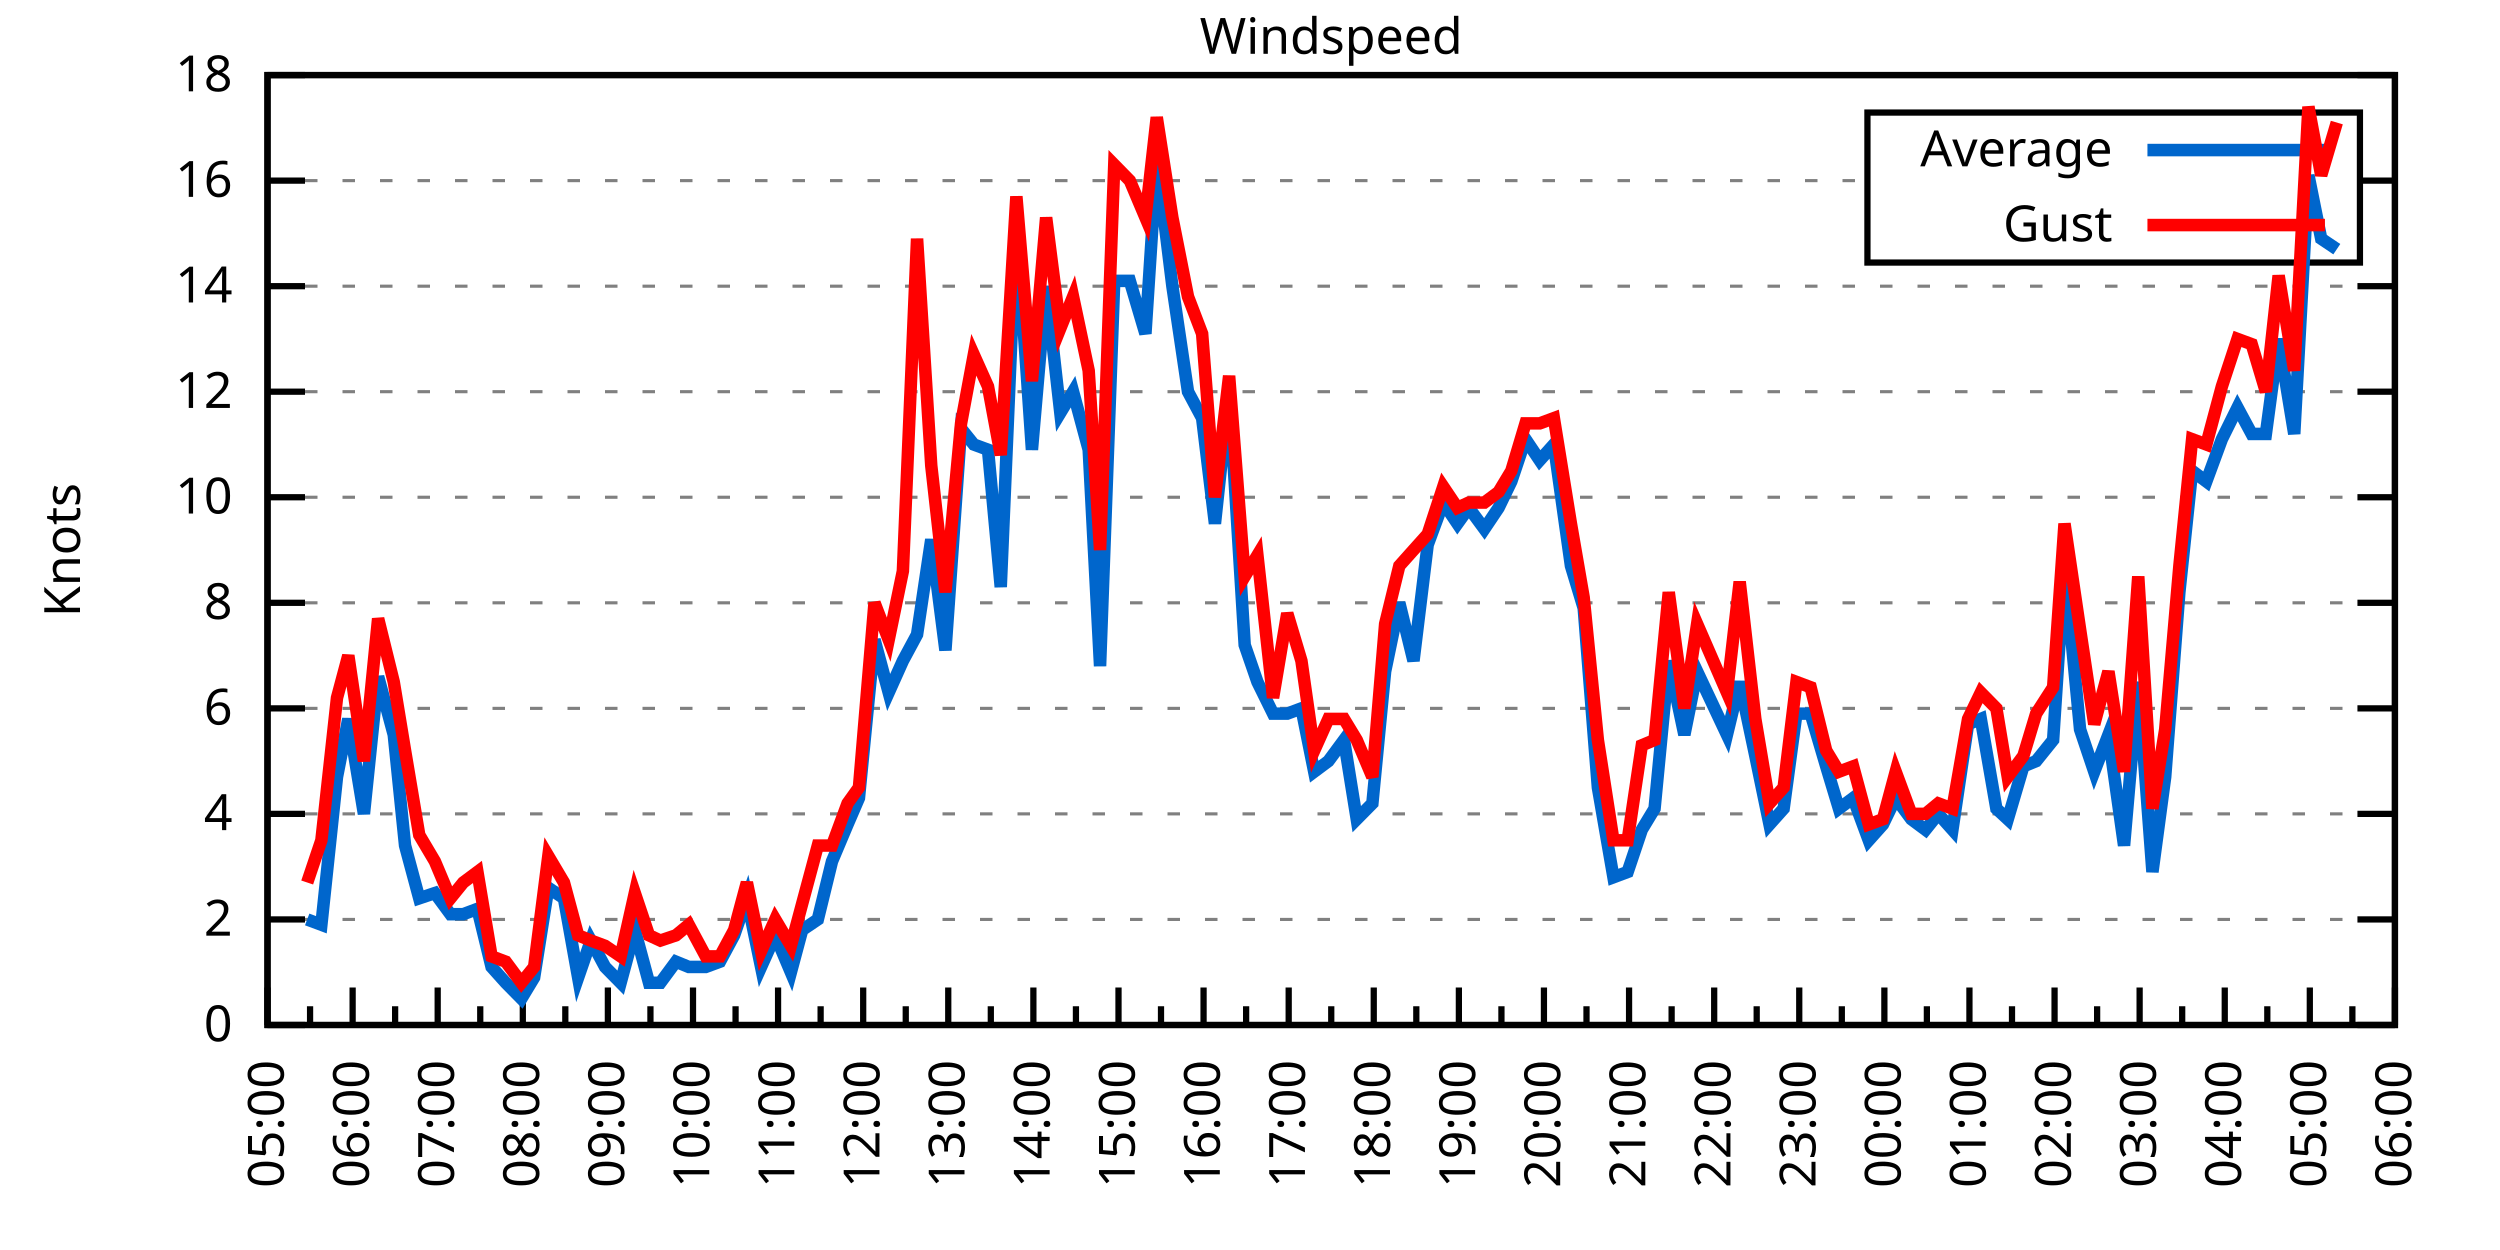
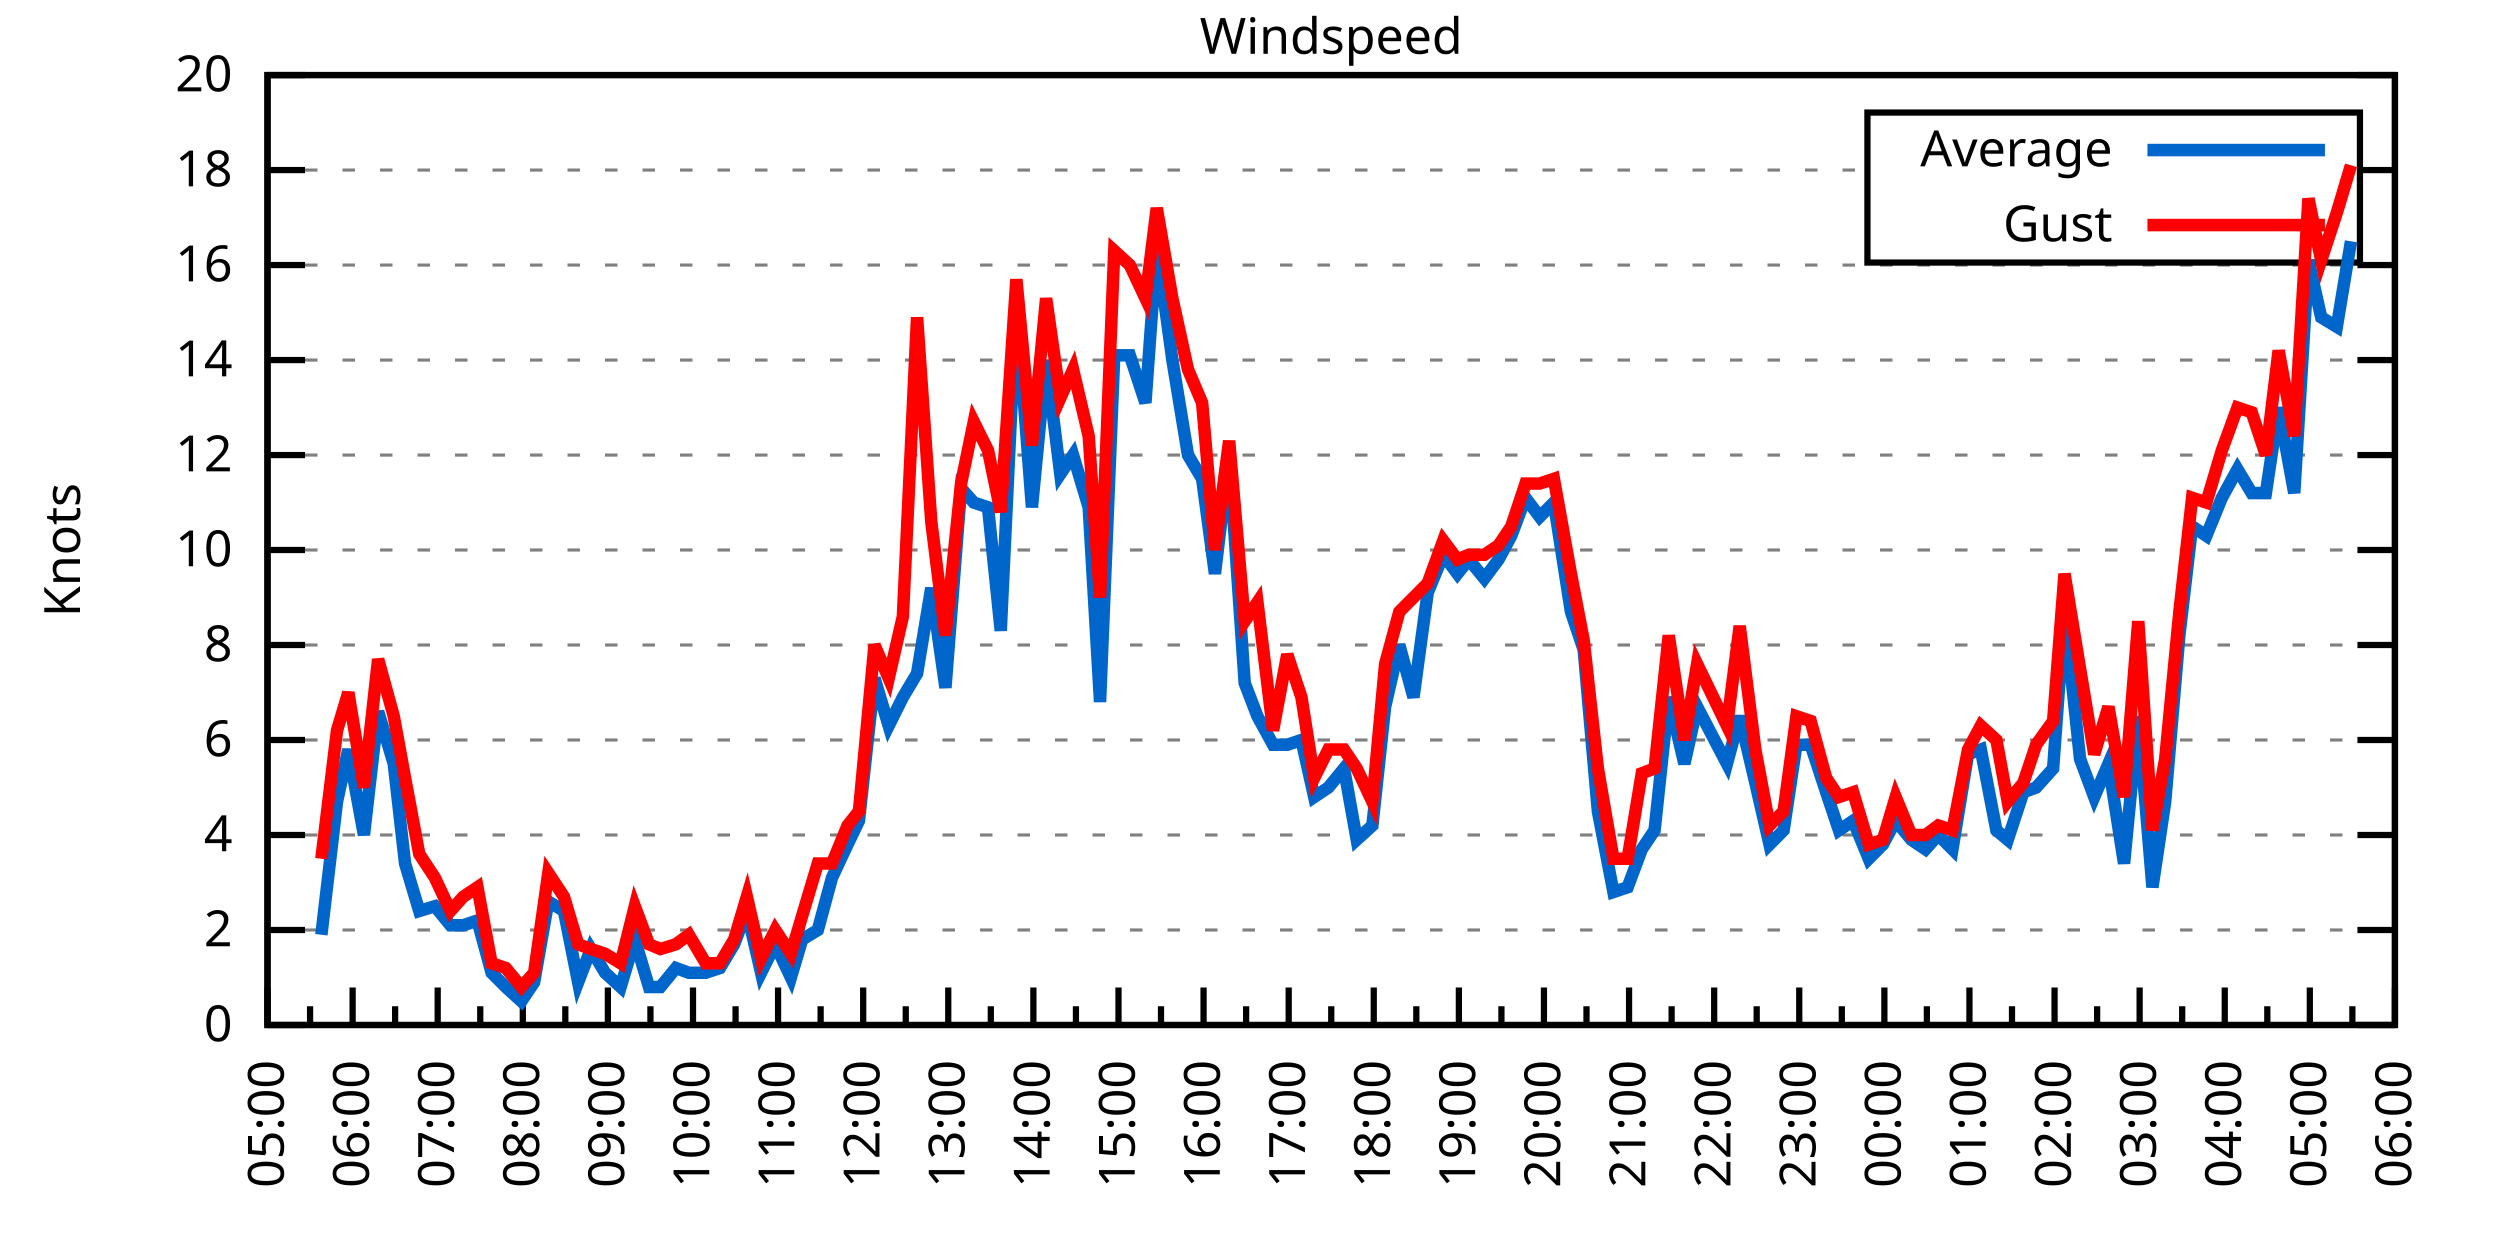
<svg xmlns="http://www.w3.org/2000/svg" xmlns:xlink="http://www.w3.org/1999/xlink" width="400" height="200" viewBox="0 0 400 200">
  <g id="gnuplot_canvas">
    <rect x="0" y="0" width="400" height="200" fill="none" />
    <defs>
      <circle id="gpDot" r="0.5" stroke-width="0.5" stroke="currentColor" />
      <path id="gpPt0" stroke-width="0.333" stroke="currentColor" d="M-1,0 h2 M0,-1 v2" />
      <path id="gpPt1" stroke-width="0.333" stroke="currentColor" d="M-1,-1 L1,1 M1,-1 L-1,1" />
      <path id="gpPt2" stroke-width="0.333" stroke="currentColor" d="M-1,0 L1,0 M0,-1 L0,1 M-1,-1 L1,1 M-1,1 L1,-1" />
      <rect id="gpPt3" stroke-width="0.333" stroke="currentColor" x="-1" y="-1" width="2" height="2" />
      <rect id="gpPt4" stroke-width="0.333" stroke="currentColor" fill="currentColor" x="-1" y="-1" width="2" height="2" />
      <circle id="gpPt5" stroke-width="0.333" stroke="currentColor" cx="0" cy="0" r="1" />
      <use xlink:href="#gpPt5" id="gpPt6" fill="currentColor" stroke="none" />
      <path id="gpPt7" stroke-width="0.333" stroke="currentColor" d="M0,-1.33 L-1.33,0.67 L1.33,0.67 z" />
      <use xlink:href="#gpPt7" id="gpPt8" fill="currentColor" stroke="none" />
      <use xlink:href="#gpPt7" id="gpPt9" stroke="currentColor" transform="rotate(180)" />
      <use xlink:href="#gpPt9" id="gpPt10" fill="currentColor" stroke="none" />
      <use xlink:href="#gpPt3" id="gpPt11" stroke="currentColor" transform="rotate(45)" />
      <use xlink:href="#gpPt11" id="gpPt12" fill="currentColor" stroke="none" />
      <path id="gpPt13" stroke-width="0.333" stroke="currentColor" d="M0,1.330 L1.265,0.411 L0.782,-1.067 L-0.782,-1.076 L-1.265,0.411 z" />
      <use xlink:href="#gpPt13" id="gpPt14" fill="currentColor" stroke="none" />
      <filter id="textbox" filterUnits="objectBoundingBox" x="0" y="0" height="1" width="1">
        <feFlood flood-color="white" flood-opacity="1" result="bgnd" />
        <feComposite in="SourceGraphic" in2="bgnd" operator="atop" />
      </filter>
      <filter id="greybox" filterUnits="objectBoundingBox" x="0" y="0" height="1" width="1">
        <feFlood flood-color="lightgrey" flood-opacity="1" result="grey" />
        <feComposite in="SourceGraphic" in2="grey" operator="atop" />
      </filter>
    </defs>
    <g fill="none" color="white" stroke="currentColor" stroke-width="1.00" stroke-linecap="butt" stroke-linejoin="miter">
</g>
    <g fill="none" color="black" stroke="currentColor" stroke-width="1.00" stroke-linecap="butt" stroke-linejoin="miter">
      <g stroke="none" shape-rendering="crispEdges">
        <polygon fill="rgb(255, 255, 255)" points="42.80,164.00 383.18,164.00 383.18,12.02 42.80,12.02 " />
      </g>
    </g>
    <g fill="none" color="black" stroke="currentColor" stroke-width="1.00" stroke-linecap="butt" stroke-linejoin="miter">
</g>
    <g fill="none" color="black" stroke="black" stroke-width="0.50" stroke-linecap="butt" stroke-linejoin="miter">
</g>
    <g fill="none" color="gray" stroke="currentColor" stroke-width="0.50" stroke-linecap="butt" stroke-linejoin="miter">
      <path stroke="gray" stroke-dasharray="2,4" class="gridline" d="M42.80,164.00 L383.19,164.00  " />
    </g>
    <g fill="none" color="gray" stroke="gray" stroke-width="1.00" stroke-linecap="butt" stroke-linejoin="miter">
</g>
    <g fill="none" color="black" stroke="currentColor" stroke-width="1.00" stroke-linecap="butt" stroke-linejoin="miter">
      <path stroke="black" d="M42.80,164.00 L48.80,164.00 M383.19,164.00 L377.19,164.00  " />
      <g transform="translate(37.20,166.60)" stroke="none" fill="black" font-family="Sans" font-size="8.00" text-anchor="end">
        <text>
          <tspan font-family="Sans"> 0</tspan>
        </text>
      </g>
    </g>
    <g fill="none" color="black" stroke="currentColor" stroke-width="1.00" stroke-linecap="butt" stroke-linejoin="miter">
</g>
    <g fill="none" color="black" stroke="black" stroke-width="0.50" stroke-linecap="butt" stroke-linejoin="miter">
</g>
    <g fill="none" color="gray" stroke="currentColor" stroke-width="0.50" stroke-linecap="butt" stroke-linejoin="miter">
-       <path stroke="gray" stroke-dasharray="2,4" class="gridline" d="M42.80,147.11 L383.19,147.11  " />
-     </g>
-     <g fill="none" color="gray" stroke="gray" stroke-width="1.00" stroke-linecap="butt" stroke-linejoin="miter">
- </g>
-     <g fill="none" color="black" stroke="currentColor" stroke-width="1.00" stroke-linecap="butt" stroke-linejoin="miter">
-       <path stroke="black" d="M42.80,147.11 L48.80,147.11 M383.19,147.11 L377.19,147.11  " />
-       <g transform="translate(37.20,149.71)" stroke="none" fill="black" font-family="Sans" font-size="8.00" text-anchor="end">
+       <path stroke="gray" stroke-dasharray="2,4" class="gridline" d="M42.80,148.80 L383.19,148.80  " />
+     </g>
+     <g fill="none" color="gray" stroke="gray" stroke-width="1.00" stroke-linecap="butt" stroke-linejoin="miter">
+ </g>
+     <g fill="none" color="black" stroke="currentColor" stroke-width="1.00" stroke-linecap="butt" stroke-linejoin="miter">
+       <path stroke="black" d="M42.80,148.80 L48.80,148.80 M383.19,148.80 L377.19,148.80  " />
+       <g transform="translate(37.20,151.40)" stroke="none" fill="black" font-family="Sans" font-size="8.00" text-anchor="end">
        <text>
          <tspan font-family="Sans"> 2</tspan>
        </text>
      </g>
    </g>
    <g fill="none" color="black" stroke="currentColor" stroke-width="1.00" stroke-linecap="butt" stroke-linejoin="miter">
</g>
    <g fill="none" color="black" stroke="black" stroke-width="0.50" stroke-linecap="butt" stroke-linejoin="miter">
</g>
    <g fill="none" color="gray" stroke="currentColor" stroke-width="0.50" stroke-linecap="butt" stroke-linejoin="miter">
-       <path stroke="gray" stroke-dasharray="2,4" class="gridline" d="M42.80,130.22 L383.19,130.22  " />
-     </g>
-     <g fill="none" color="gray" stroke="gray" stroke-width="1.00" stroke-linecap="butt" stroke-linejoin="miter">
- </g>
-     <g fill="none" color="black" stroke="currentColor" stroke-width="1.00" stroke-linecap="butt" stroke-linejoin="miter">
-       <path stroke="black" d="M42.80,130.22 L48.80,130.22 M383.19,130.22 L377.19,130.22  " />
-       <g transform="translate(37.20,132.82)" stroke="none" fill="black" font-family="Sans" font-size="8.00" text-anchor="end">
+       <path stroke="gray" stroke-dasharray="2,4" class="gridline" d="M42.80,133.60 L383.19,133.60  " />
+     </g>
+     <g fill="none" color="gray" stroke="gray" stroke-width="1.00" stroke-linecap="butt" stroke-linejoin="miter">
+ </g>
+     <g fill="none" color="black" stroke="currentColor" stroke-width="1.00" stroke-linecap="butt" stroke-linejoin="miter">
+       <path stroke="black" d="M42.80,133.60 L48.80,133.60 M383.19,133.60 L377.19,133.60  " />
+       <g transform="translate(37.20,136.20)" stroke="none" fill="black" font-family="Sans" font-size="8.00" text-anchor="end">
        <text>
          <tspan font-family="Sans"> 4</tspan>
        </text>
      </g>
    </g>
    <g fill="none" color="black" stroke="currentColor" stroke-width="1.00" stroke-linecap="butt" stroke-linejoin="miter">
</g>
    <g fill="none" color="black" stroke="black" stroke-width="0.50" stroke-linecap="butt" stroke-linejoin="miter">
</g>
    <g fill="none" color="gray" stroke="currentColor" stroke-width="0.50" stroke-linecap="butt" stroke-linejoin="miter">
-       <path stroke="gray" stroke-dasharray="2,4" class="gridline" d="M42.80,113.34 L383.19,113.34  " />
-     </g>
-     <g fill="none" color="gray" stroke="gray" stroke-width="1.00" stroke-linecap="butt" stroke-linejoin="miter">
- </g>
-     <g fill="none" color="black" stroke="currentColor" stroke-width="1.00" stroke-linecap="butt" stroke-linejoin="miter">
-       <path stroke="black" d="M42.80,113.34 L48.80,113.34 M383.19,113.34 L377.19,113.34  " />
-       <g transform="translate(37.20,115.94)" stroke="none" fill="black" font-family="Sans" font-size="8.00" text-anchor="end">
+       <path stroke="gray" stroke-dasharray="2,4" class="gridline" d="M42.80,118.40 L383.19,118.40  " />
+     </g>
+     <g fill="none" color="gray" stroke="gray" stroke-width="1.00" stroke-linecap="butt" stroke-linejoin="miter">
+ </g>
+     <g fill="none" color="black" stroke="currentColor" stroke-width="1.00" stroke-linecap="butt" stroke-linejoin="miter">
+       <path stroke="black" d="M42.80,118.40 L48.80,118.40 M383.19,118.40 L377.19,118.40  " />
+       <g transform="translate(37.20,121.00)" stroke="none" fill="black" font-family="Sans" font-size="8.00" text-anchor="end">
        <text>
          <tspan font-family="Sans"> 6</tspan>
        </text>
      </g>
    </g>
    <g fill="none" color="black" stroke="currentColor" stroke-width="1.00" stroke-linecap="butt" stroke-linejoin="miter">
</g>
    <g fill="none" color="black" stroke="black" stroke-width="0.50" stroke-linecap="butt" stroke-linejoin="miter">
</g>
    <g fill="none" color="gray" stroke="currentColor" stroke-width="0.50" stroke-linecap="butt" stroke-linejoin="miter">
-       <path stroke="gray" stroke-dasharray="2,4" class="gridline" d="M42.80,96.45 L383.19,96.45  " />
-     </g>
-     <g fill="none" color="gray" stroke="gray" stroke-width="1.00" stroke-linecap="butt" stroke-linejoin="miter">
- </g>
-     <g fill="none" color="black" stroke="currentColor" stroke-width="1.00" stroke-linecap="butt" stroke-linejoin="miter">
-       <path stroke="black" d="M42.80,96.45 L48.80,96.45 M383.19,96.45 L377.19,96.45  " />
-       <g transform="translate(37.20,99.05)" stroke="none" fill="black" font-family="Sans" font-size="8.00" text-anchor="end">
+       <path stroke="gray" stroke-dasharray="2,4" class="gridline" d="M42.80,103.20 L383.19,103.20  " />
+     </g>
+     <g fill="none" color="gray" stroke="gray" stroke-width="1.00" stroke-linecap="butt" stroke-linejoin="miter">
+ </g>
+     <g fill="none" color="black" stroke="currentColor" stroke-width="1.00" stroke-linecap="butt" stroke-linejoin="miter">
+       <path stroke="black" d="M42.80,103.20 L48.80,103.20 M383.19,103.20 L377.19,103.20  " />
+       <g transform="translate(37.20,105.80)" stroke="none" fill="black" font-family="Sans" font-size="8.00" text-anchor="end">
        <text>
          <tspan font-family="Sans"> 8</tspan>
        </text>
      </g>
    </g>
    <g fill="none" color="black" stroke="currentColor" stroke-width="1.00" stroke-linecap="butt" stroke-linejoin="miter">
</g>
    <g fill="none" color="black" stroke="black" stroke-width="0.50" stroke-linecap="butt" stroke-linejoin="miter">
</g>
    <g fill="none" color="gray" stroke="currentColor" stroke-width="0.50" stroke-linecap="butt" stroke-linejoin="miter">
-       <path stroke="gray" stroke-dasharray="2,4" class="gridline" d="M42.80,79.56 L383.19,79.56  " />
-     </g>
-     <g fill="none" color="gray" stroke="gray" stroke-width="1.00" stroke-linecap="butt" stroke-linejoin="miter">
- </g>
-     <g fill="none" color="black" stroke="currentColor" stroke-width="1.00" stroke-linecap="butt" stroke-linejoin="miter">
-       <path stroke="black" d="M42.80,79.56 L48.80,79.56 M383.19,79.56 L377.19,79.56  " />
-       <g transform="translate(37.20,82.16)" stroke="none" fill="black" font-family="Sans" font-size="8.00" text-anchor="end">
+       <path stroke="gray" stroke-dasharray="2,4" class="gridline" d="M42.80,88.00 L383.19,88.00  " />
+     </g>
+     <g fill="none" color="gray" stroke="gray" stroke-width="1.00" stroke-linecap="butt" stroke-linejoin="miter">
+ </g>
+     <g fill="none" color="black" stroke="currentColor" stroke-width="1.00" stroke-linecap="butt" stroke-linejoin="miter">
+       <path stroke="black" d="M42.80,88.00 L48.80,88.00 M383.19,88.00 L377.19,88.00  " />
+       <g transform="translate(37.20,90.60)" stroke="none" fill="black" font-family="Sans" font-size="8.00" text-anchor="end">
        <text>
          <tspan font-family="Sans"> 10</tspan>
        </text>
      </g>
    </g>
    <g fill="none" color="black" stroke="currentColor" stroke-width="1.00" stroke-linecap="butt" stroke-linejoin="miter">
</g>
    <g fill="none" color="black" stroke="black" stroke-width="0.50" stroke-linecap="butt" stroke-linejoin="miter">
</g>
    <g fill="none" color="gray" stroke="currentColor" stroke-width="0.50" stroke-linecap="butt" stroke-linejoin="miter">
-       <path stroke="gray" stroke-dasharray="2,4" class="gridline" d="M42.80,62.67 L383.19,62.67  " />
-     </g>
-     <g fill="none" color="gray" stroke="gray" stroke-width="1.00" stroke-linecap="butt" stroke-linejoin="miter">
- </g>
-     <g fill="none" color="black" stroke="currentColor" stroke-width="1.00" stroke-linecap="butt" stroke-linejoin="miter">
-       <path stroke="black" d="M42.80,62.67 L48.80,62.67 M383.19,62.67 L377.19,62.67  " />
-       <g transform="translate(37.20,65.27)" stroke="none" fill="black" font-family="Sans" font-size="8.00" text-anchor="end">
+       <path stroke="gray" stroke-dasharray="2,4" class="gridline" d="M42.80,72.81 L383.19,72.81  " />
+     </g>
+     <g fill="none" color="gray" stroke="gray" stroke-width="1.00" stroke-linecap="butt" stroke-linejoin="miter">
+ </g>
+     <g fill="none" color="black" stroke="currentColor" stroke-width="1.00" stroke-linecap="butt" stroke-linejoin="miter">
+       <path stroke="black" d="M42.80,72.81 L48.80,72.81 M383.19,72.81 L377.19,72.81  " />
+       <g transform="translate(37.20,75.41)" stroke="none" fill="black" font-family="Sans" font-size="8.00" text-anchor="end">
        <text>
          <tspan font-family="Sans"> 12</tspan>
        </text>
      </g>
    </g>
    <g fill="none" color="black" stroke="currentColor" stroke-width="1.00" stroke-linecap="butt" stroke-linejoin="miter">
</g>
    <g fill="none" color="black" stroke="black" stroke-width="0.50" stroke-linecap="butt" stroke-linejoin="miter">
</g>
    <g fill="none" color="gray" stroke="currentColor" stroke-width="0.50" stroke-linecap="butt" stroke-linejoin="miter">
-       <path stroke="gray" stroke-dasharray="2,4" class="gridline" d="M42.80,45.79 L383.19,45.79  " />
-     </g>
-     <g fill="none" color="gray" stroke="gray" stroke-width="1.00" stroke-linecap="butt" stroke-linejoin="miter">
- </g>
-     <g fill="none" color="black" stroke="currentColor" stroke-width="1.00" stroke-linecap="butt" stroke-linejoin="miter">
-       <path stroke="black" d="M42.80,45.79 L48.80,45.79 M383.19,45.79 L377.19,45.79  " />
-       <g transform="translate(37.20,48.39)" stroke="none" fill="black" font-family="Sans" font-size="8.00" text-anchor="end">
+       <path stroke="gray" stroke-dasharray="2,4" class="gridline" d="M42.80,57.61 L383.19,57.61  " />
+     </g>
+     <g fill="none" color="gray" stroke="gray" stroke-width="1.00" stroke-linecap="butt" stroke-linejoin="miter">
+ </g>
+     <g fill="none" color="black" stroke="currentColor" stroke-width="1.00" stroke-linecap="butt" stroke-linejoin="miter">
+       <path stroke="black" d="M42.80,57.61 L48.80,57.61 M383.19,57.61 L377.19,57.61  " />
+       <g transform="translate(37.20,60.21)" stroke="none" fill="black" font-family="Sans" font-size="8.00" text-anchor="end">
        <text>
          <tspan font-family="Sans"> 14</tspan>
        </text>
      </g>
    </g>
    <g fill="none" color="black" stroke="currentColor" stroke-width="1.00" stroke-linecap="butt" stroke-linejoin="miter">
</g>
    <g fill="none" color="black" stroke="black" stroke-width="0.50" stroke-linecap="butt" stroke-linejoin="miter">
</g>
    <g fill="none" color="gray" stroke="currentColor" stroke-width="0.50" stroke-linecap="butt" stroke-linejoin="miter">
-       <path stroke="gray" stroke-dasharray="2,4" class="gridline" d="M42.80,28.90 L298.79,28.90 M377.59,28.90 L383.19,28.90  " />
-     </g>
-     <g fill="none" color="gray" stroke="gray" stroke-width="1.00" stroke-linecap="butt" stroke-linejoin="miter">
- </g>
-     <g fill="none" color="black" stroke="currentColor" stroke-width="1.00" stroke-linecap="butt" stroke-linejoin="miter">
-       <path stroke="black" d="M42.80,28.90 L48.80,28.90 M383.19,28.90 L377.19,28.90  " />
-       <g transform="translate(37.20,31.50)" stroke="none" fill="black" font-family="Sans" font-size="8.00" text-anchor="end">
+       <path stroke="gray" stroke-dasharray="2,4" class="gridline" d="M42.80,42.41 L383.19,42.41  " />
+     </g>
+     <g fill="none" color="gray" stroke="gray" stroke-width="1.00" stroke-linecap="butt" stroke-linejoin="miter">
+ </g>
+     <g fill="none" color="black" stroke="currentColor" stroke-width="1.00" stroke-linecap="butt" stroke-linejoin="miter">
+       <path stroke="black" d="M42.80,42.41 L48.80,42.41 M383.19,42.41 L377.19,42.41  " />
+       <g transform="translate(37.20,45.01)" stroke="none" fill="black" font-family="Sans" font-size="8.00" text-anchor="end">
        <text>
          <tspan font-family="Sans"> 16</tspan>
+         </text>
+       </g>
+     </g>
+     <g fill="none" color="black" stroke="currentColor" stroke-width="1.00" stroke-linecap="butt" stroke-linejoin="miter">
+ </g>
+     <g fill="none" color="black" stroke="black" stroke-width="0.50" stroke-linecap="butt" stroke-linejoin="miter">
+ </g>
+     <g fill="none" color="gray" stroke="currentColor" stroke-width="0.50" stroke-linecap="butt" stroke-linejoin="miter">
+       <path stroke="gray" stroke-dasharray="2,4" class="gridline" d="M42.80,27.21 L298.79,27.21 M377.59,27.21 L383.19,27.21  " />
+     </g>
+     <g fill="none" color="gray" stroke="gray" stroke-width="1.00" stroke-linecap="butt" stroke-linejoin="miter">
+ </g>
+     <g fill="none" color="black" stroke="currentColor" stroke-width="1.00" stroke-linecap="butt" stroke-linejoin="miter">
+       <path stroke="black" d="M42.80,27.21 L48.80,27.21 M383.19,27.21 L377.19,27.21  " />
+       <g transform="translate(37.20,29.81)" stroke="none" fill="black" font-family="Sans" font-size="8.00" text-anchor="end">
+         <text>
+           <tspan font-family="Sans"> 18</tspan>
        </text>
      </g>
    </g>
    <g fill="none" color="black" stroke="currentColor" stroke-width="1.00" stroke-linecap="butt" stroke-linejoin="miter">
</g>
    <g fill="none" color="black" stroke="black" stroke-width="0.50" stroke-linecap="butt" stroke-linejoin="miter">
</g>
    <g fill="none" color="gray" stroke="currentColor" stroke-width="0.50" stroke-linecap="butt" stroke-linejoin="miter">
      <path stroke="gray" stroke-dasharray="2,4" class="gridline" d="M42.80,12.01 L383.19,12.01  " />
    </g>
    <g fill="none" color="gray" stroke="gray" stroke-width="1.00" stroke-linecap="butt" stroke-linejoin="miter">
</g>
    <g fill="none" color="black" stroke="currentColor" stroke-width="1.00" stroke-linecap="butt" stroke-linejoin="miter">
      <path stroke="black" d="M42.80,12.01 L48.80,12.01 M383.19,12.01 L377.19,12.01  " />
      <g transform="translate(37.20,14.61)" stroke="none" fill="black" font-family="Sans" font-size="8.00" text-anchor="end">
        <text>
-           <tspan font-family="Sans"> 18</tspan>
+           <tspan font-family="Sans"> 20</tspan>
        </text>
      </g>
    </g>
    <g fill="none" color="black" stroke="currentColor" stroke-width="1.00" stroke-linecap="butt" stroke-linejoin="miter">
      <path stroke="black" d="M42.80,164.00 L42.80,158.00  " />
      <g transform="translate(45.40,169.60) rotate(270)" stroke="none" fill="black" font-family="Sans" font-size="8.00" text-anchor="end">
        <text>
          <tspan font-family="Sans">05:00</tspan>
        </text>
      </g>
    </g>
    <g fill="none" color="black" stroke="currentColor" stroke-width="1.00" stroke-linecap="butt" stroke-linejoin="miter">
      <path stroke="black" d="M49.61,164.00 L49.61,161.00 M56.42,164.00 L56.42,158.00  " />
      <g transform="translate(59.02,169.60) rotate(270)" stroke="none" fill="black" font-family="Sans" font-size="8.00" text-anchor="end">
        <text>
          <tspan font-family="Sans">06:00</tspan>
        </text>
      </g>
    </g>
    <g fill="none" color="black" stroke="currentColor" stroke-width="1.00" stroke-linecap="butt" stroke-linejoin="miter">
      <path stroke="black" d="M63.22,164.00 L63.22,161.00 M70.03,164.00 L70.03,158.00  " />
      <g transform="translate(72.63,169.60) rotate(270)" stroke="none" fill="black" font-family="Sans" font-size="8.00" text-anchor="end">
        <text>
          <tspan font-family="Sans">07:00</tspan>
        </text>
      </g>
    </g>
    <g fill="none" color="black" stroke="currentColor" stroke-width="1.00" stroke-linecap="butt" stroke-linejoin="miter">
      <path stroke="black" d="M76.84,164.00 L76.84,161.00 M83.65,164.00 L83.65,158.00  " />
      <g transform="translate(86.25,169.60) rotate(270)" stroke="none" fill="black" font-family="Sans" font-size="8.00" text-anchor="end">
        <text>
          <tspan font-family="Sans">08:00</tspan>
        </text>
      </g>
    </g>
    <g fill="none" color="black" stroke="currentColor" stroke-width="1.00" stroke-linecap="butt" stroke-linejoin="miter">
      <path stroke="black" d="M90.45,164.00 L90.45,161.00 M97.26,164.00 L97.26,158.00  " />
      <g transform="translate(99.86,169.60) rotate(270)" stroke="none" fill="black" font-family="Sans" font-size="8.00" text-anchor="end">
        <text>
          <tspan font-family="Sans">09:00</tspan>
        </text>
      </g>
    </g>
    <g fill="none" color="black" stroke="currentColor" stroke-width="1.00" stroke-linecap="butt" stroke-linejoin="miter">
      <path stroke="black" d="M104.07,164.00 L104.07,161.00 M110.88,164.00 L110.88,158.00  " />
      <g transform="translate(113.48,169.60) rotate(270)" stroke="none" fill="black" font-family="Sans" font-size="8.00" text-anchor="end">
        <text>
          <tspan font-family="Sans">10:00</tspan>
        </text>
      </g>
    </g>
    <g fill="none" color="black" stroke="currentColor" stroke-width="1.00" stroke-linecap="butt" stroke-linejoin="miter">
      <path stroke="black" d="M117.69,164.00 L117.69,161.00 M124.49,164.00 L124.49,158.00  " />
      <g transform="translate(127.09,169.60) rotate(270)" stroke="none" fill="black" font-family="Sans" font-size="8.00" text-anchor="end">
        <text>
          <tspan font-family="Sans">11:00</tspan>
        </text>
      </g>
    </g>
    <g fill="none" color="black" stroke="currentColor" stroke-width="1.00" stroke-linecap="butt" stroke-linejoin="miter">
      <path stroke="black" d="M131.30,164.00 L131.30,161.00 M138.11,164.00 L138.11,158.00  " />
      <g transform="translate(140.71,169.60) rotate(270)" stroke="none" fill="black" font-family="Sans" font-size="8.00" text-anchor="end">
        <text>
          <tspan font-family="Sans">12:00</tspan>
        </text>
      </g>
    </g>
    <g fill="none" color="black" stroke="currentColor" stroke-width="1.00" stroke-linecap="butt" stroke-linejoin="miter">
      <path stroke="black" d="M144.92,164.00 L144.92,161.00 M151.72,164.00 L151.72,158.00  " />
      <g transform="translate(154.32,169.60) rotate(270)" stroke="none" fill="black" font-family="Sans" font-size="8.00" text-anchor="end">
        <text>
          <tspan font-family="Sans">13:00</tspan>
        </text>
      </g>
    </g>
    <g fill="none" color="black" stroke="currentColor" stroke-width="1.00" stroke-linecap="butt" stroke-linejoin="miter">
      <path stroke="black" d="M158.53,164.00 L158.53,161.00 M165.34,164.00 L165.34,158.00  " />
      <g transform="translate(167.94,169.60) rotate(270)" stroke="none" fill="black" font-family="Sans" font-size="8.00" text-anchor="end">
        <text>
          <tspan font-family="Sans">14:00</tspan>
        </text>
      </g>
    </g>
    <g fill="none" color="black" stroke="currentColor" stroke-width="1.00" stroke-linecap="butt" stroke-linejoin="miter">
      <path stroke="black" d="M172.15,164.00 L172.15,161.00 M178.96,164.00 L178.96,158.00  " />
      <g transform="translate(181.56,169.60) rotate(270)" stroke="none" fill="black" font-family="Sans" font-size="8.00" text-anchor="end">
        <text>
          <tspan font-family="Sans">15:00</tspan>
        </text>
      </g>
    </g>
    <g fill="none" color="black" stroke="currentColor" stroke-width="1.00" stroke-linecap="butt" stroke-linejoin="miter">
      <path stroke="black" d="M185.76,164.00 L185.76,161.00 M192.57,164.00 L192.57,158.00  " />
      <g transform="translate(195.17,169.60) rotate(270)" stroke="none" fill="black" font-family="Sans" font-size="8.00" text-anchor="end">
        <text>
          <tspan font-family="Sans">16:00</tspan>
        </text>
      </g>
    </g>
    <g fill="none" color="black" stroke="currentColor" stroke-width="1.00" stroke-linecap="butt" stroke-linejoin="miter">
      <path stroke="black" d="M199.38,164.00 L199.38,161.00 M206.19,164.00 L206.19,158.00  " />
      <g transform="translate(208.79,169.60) rotate(270)" stroke="none" fill="black" font-family="Sans" font-size="8.00" text-anchor="end">
        <text>
          <tspan font-family="Sans">17:00</tspan>
        </text>
      </g>
    </g>
    <g fill="none" color="black" stroke="currentColor" stroke-width="1.00" stroke-linecap="butt" stroke-linejoin="miter">
      <path stroke="black" d="M213.00,164.00 L213.00,161.00 M219.80,164.00 L219.80,158.00  " />
      <g transform="translate(222.40,169.60) rotate(270)" stroke="none" fill="black" font-family="Sans" font-size="8.00" text-anchor="end">
        <text>
          <tspan font-family="Sans">18:00</tspan>
        </text>
      </g>
    </g>
    <g fill="none" color="black" stroke="currentColor" stroke-width="1.00" stroke-linecap="butt" stroke-linejoin="miter">
      <path stroke="black" d="M226.61,164.00 L226.61,161.00 M233.42,164.00 L233.42,158.00  " />
      <g transform="translate(236.02,169.60) rotate(270)" stroke="none" fill="black" font-family="Sans" font-size="8.00" text-anchor="end">
        <text>
          <tspan font-family="Sans">19:00</tspan>
        </text>
      </g>
    </g>
    <g fill="none" color="black" stroke="currentColor" stroke-width="1.00" stroke-linecap="butt" stroke-linejoin="miter">
      <path stroke="black" d="M240.23,164.00 L240.23,161.00 M247.03,164.00 L247.03,158.00  " />
      <g transform="translate(249.63,169.60) rotate(270)" stroke="none" fill="black" font-family="Sans" font-size="8.00" text-anchor="end">
        <text>
          <tspan font-family="Sans">20:00</tspan>
        </text>
      </g>
    </g>
    <g fill="none" color="black" stroke="currentColor" stroke-width="1.00" stroke-linecap="butt" stroke-linejoin="miter">
      <path stroke="black" d="M253.84,164.00 L253.84,161.00 M260.65,164.00 L260.65,158.00  " />
      <g transform="translate(263.25,169.60) rotate(270)" stroke="none" fill="black" font-family="Sans" font-size="8.00" text-anchor="end">
        <text>
          <tspan font-family="Sans">21:00</tspan>
        </text>
      </g>
    </g>
    <g fill="none" color="black" stroke="currentColor" stroke-width="1.00" stroke-linecap="butt" stroke-linejoin="miter">
      <path stroke="black" d="M267.46,164.00 L267.46,161.00 M274.27,164.00 L274.27,158.00  " />
      <g transform="translate(276.87,169.60) rotate(270)" stroke="none" fill="black" font-family="Sans" font-size="8.00" text-anchor="end">
        <text>
          <tspan font-family="Sans">22:00</tspan>
        </text>
      </g>
    </g>
    <g fill="none" color="black" stroke="currentColor" stroke-width="1.00" stroke-linecap="butt" stroke-linejoin="miter">
      <path stroke="black" d="M281.07,164.00 L281.07,161.00 M287.88,164.00 L287.88,158.00  " />
      <g transform="translate(290.48,169.60) rotate(270)" stroke="none" fill="black" font-family="Sans" font-size="8.00" text-anchor="end">
        <text>
          <tspan font-family="Sans">23:00</tspan>
        </text>
      </g>
    </g>
    <g fill="none" color="black" stroke="currentColor" stroke-width="1.00" stroke-linecap="butt" stroke-linejoin="miter">
      <path stroke="black" d="M294.69,164.00 L294.69,161.00 M301.50,164.00 L301.50,158.00  " />
      <g transform="translate(304.10,169.60) rotate(270)" stroke="none" fill="black" font-family="Sans" font-size="8.00" text-anchor="end">
        <text>
          <tspan font-family="Sans">00:00</tspan>
        </text>
      </g>
    </g>
    <g fill="none" color="black" stroke="currentColor" stroke-width="1.00" stroke-linecap="butt" stroke-linejoin="miter">
      <path stroke="black" d="M308.30,164.00 L308.30,161.00 M315.11,164.00 L315.11,158.00  " />
      <g transform="translate(317.71,169.60) rotate(270)" stroke="none" fill="black" font-family="Sans" font-size="8.00" text-anchor="end">
        <text>
          <tspan font-family="Sans">01:00</tspan>
        </text>
      </g>
    </g>
    <g fill="none" color="black" stroke="currentColor" stroke-width="1.00" stroke-linecap="butt" stroke-linejoin="miter">
      <path stroke="black" d="M321.92,164.00 L321.92,161.00 M328.73,164.00 L328.73,158.00  " />
      <g transform="translate(331.33,169.60) rotate(270)" stroke="none" fill="black" font-family="Sans" font-size="8.00" text-anchor="end">
        <text>
          <tspan font-family="Sans">02:00</tspan>
        </text>
      </g>
    </g>
    <g fill="none" color="black" stroke="currentColor" stroke-width="1.00" stroke-linecap="butt" stroke-linejoin="miter">
      <path stroke="black" d="M335.54,164.00 L335.54,161.00 M342.34,164.00 L342.34,158.00  " />
      <g transform="translate(344.94,169.60) rotate(270)" stroke="none" fill="black" font-family="Sans" font-size="8.00" text-anchor="end">
        <text>
          <tspan font-family="Sans">03:00</tspan>
        </text>
      </g>
    </g>
    <g fill="none" color="black" stroke="currentColor" stroke-width="1.00" stroke-linecap="butt" stroke-linejoin="miter">
      <path stroke="black" d="M349.15,164.00 L349.15,161.00 M355.96,164.00 L355.96,158.00  " />
      <g transform="translate(358.56,169.60) rotate(270)" stroke="none" fill="black" font-family="Sans" font-size="8.00" text-anchor="end">
        <text>
          <tspan font-family="Sans">04:00</tspan>
        </text>
      </g>
    </g>
    <g fill="none" color="black" stroke="currentColor" stroke-width="1.00" stroke-linecap="butt" stroke-linejoin="miter">
      <path stroke="black" d="M362.77,164.00 L362.77,161.00 M369.57,164.00 L369.57,158.00  " />
      <g transform="translate(372.17,169.60) rotate(270)" stroke="none" fill="black" font-family="Sans" font-size="8.00" text-anchor="end">
        <text>
          <tspan font-family="Sans">05:00</tspan>
        </text>
      </g>
    </g>
    <g fill="none" color="black" stroke="currentColor" stroke-width="1.00" stroke-linecap="butt" stroke-linejoin="miter">
      <path stroke="black" d="M376.38,164.00 L376.38,161.00 M383.19,164.00 L383.19,158.00  " />
      <g transform="translate(385.79,169.60) rotate(270)" stroke="none" fill="black" font-family="Sans" font-size="8.00" text-anchor="end">
        <text>
          <tspan font-family="Sans">06:00</tspan>
        </text>
      </g>
    </g>
    <g fill="none" color="black" stroke="currentColor" stroke-width="1.00" stroke-linecap="butt" stroke-linejoin="miter">
</g>
    <g fill="none" color="black" stroke="currentColor" stroke-width="1.00" stroke-linecap="butt" stroke-linejoin="miter">
      <path stroke="black" d="M42.80,12.01 L42.80,164.00 L383.19,164.00 L383.19,12.01 L42.80,12.01 Z  " />
    </g>
    <g fill="none" color="black" stroke="currentColor" stroke-width="1.00" stroke-linecap="butt" stroke-linejoin="miter">
      <g transform="translate(12.80,88.01) rotate(270)" stroke="none" fill="black" font-family="Sans" font-size="8.00" text-anchor="middle">
        <text>
          <tspan font-family="Sans">Knots</tspan>
        </text>
      </g>
    </g>
    <g fill="none" color="black" stroke="currentColor" stroke-width="1.00" stroke-linecap="butt" stroke-linejoin="miter">
</g>
    <g fill="none" color="black" stroke="currentColor" stroke-width="1.00" stroke-linecap="butt" stroke-linejoin="miter">
      <path stroke="black" d="M298.79,42.01 L298.79,18.01 L377.59,18.01 L377.59,42.01 L298.79,42.01 Z  " />
    </g>
    <g id="Windspeed_plot_1">
      <g fill="none" color="white" stroke="black" stroke-width="2.00" stroke-linecap="butt" stroke-linejoin="miter">
</g>
      <g fill="none" color="black" stroke="currentColor" stroke-width="2.00" stroke-linecap="butt" stroke-linejoin="miter">
        <g transform="translate(337.99,26.61)" stroke="none" fill="black" font-family="Sans" font-size="8.00" text-anchor="end">
          <text>
            <tspan font-family="Sans">Average</tspan>
          </text>
        </g>
      </g>
      <g fill="none" color="black" stroke="currentColor" stroke-width="2.00" stroke-linecap="butt" stroke-linejoin="miter">
-         <path stroke="rgb(  0, 102, 204)" d="M343.59,24.01 L371.99,24.01 M49.15,147.11 L51.42,147.96 L53.92,124.31 L55.73,115.03 L58.23,130.22 L60.50,108.27   L63.00,117.56 L64.81,135.29 L67.08,143.73 L69.58,142.89 L72.07,146.27 L74.12,146.27 L76.39,145.42 L78.65,154.71   L80.92,157.24 L83.42,159.78 L85.46,156.40 L87.73,142.05 L90.23,143.73 L92.50,156.40 L94.54,150.49 L96.81,154.71   L99.30,157.24 L101.57,148.80 L103.84,157.24 L105.66,157.24 L108.15,153.87 L110.20,154.71 L112.92,154.71 L115.19,153.87   L117.46,149.65 L119.50,143.73 L121.77,154.71 L124.04,149.65 L126.54,155.56 L128.35,148.80 L130.85,147.11 L133.12,137.82   L135.61,131.91 L137.43,127.69 L139.92,102.36 L142.19,110.80 L144.46,105.74 L146.73,101.52 L149.00,86.32 L151.27,104.05   L153.77,68.58 L155.81,71.12 L158.08,71.96 L160.12,93.92 L162.62,35.65 L165.11,71.96 L167.38,45.79 L169.65,66.05   L171.69,62.67 L174.19,71.96 L176.01,106.58 L178.28,44.94 L180.77,44.94 L183.27,53.39 L185.08,25.52 L187.58,45.79   L190.08,62.67 L192.34,66.90 L194.39,83.78 L196.66,62.67 L199.15,103.20 L201.19,109.11 L203.69,114.18 L205.96,114.18   L208.23,113.34 L210.27,123.47 L212.54,121.78 L215.04,118.40 L217.08,131.07 L219.58,128.54 L221.62,107.43 L223.89,96.45   L226.16,105.74 L228.43,87.16 L230.92,80.41 L233.19,83.78 L235.01,81.25 L237.50,84.63 L239.77,81.25 L241.81,77.03   L244.08,70.27 L246.35,73.65 L248.62,71.12 L251.35,90.54 L253.39,97.29 L255.66,126.00 L258.15,140.36 L260.42,139.51   L262.69,132.76 L264.73,129.38 L267.00,105.74 L269.50,117.56 L271.54,107.43 L276.31,117.56 L278.35,109.11 L280.85,120.94   L283.12,131.91 L285.38,129.38 L287.43,114.18 L289.70,114.18 L292.19,122.62 L294.23,129.38 L296.50,127.69 L299.00,134.45   L301.27,131.91 L303.31,127.69 L305.81,131.07 L308.08,132.76 L310.12,130.22 L312.39,132.76 L314.89,115.87 L316.93,115.03   L319.42,129.38 L321.24,131.07 L323.74,122.62 L325.78,121.78 L328.50,118.40 L330.32,90.54 L332.81,116.71 L335.08,123.47   L337.35,117.56 L339.85,135.29 L342.12,109.11 L344.39,139.51 L346.43,124.31 L348.70,94.76 L350.74,75.34 L353.01,77.03   L355.50,70.27 L358.00,65.21 L360.27,69.43 L362.54,69.43 L364.58,54.23 L367.08,69.43 L369.35,28.05 L371.39,38.19   L373.89,39.87  " />
+         <path stroke="rgb(  0, 102, 204)" d="M343.59,24.01 L371.99,24.01 M51.42,149.56 L53.92,128.28 L55.73,119.92 L58.23,133.60 L60.50,113.84 L63.00,122.20   L64.81,138.16 L67.08,145.76 L69.58,145.00 L72.07,148.04 L74.12,148.04 L76.39,147.28 L78.65,155.64 L80.92,157.92   L83.42,160.20 L85.46,157.16 L87.73,144.24 L90.23,145.76 L92.50,157.16 L94.54,151.84 L96.81,155.64 L99.30,157.92   L101.57,150.32 L103.84,157.92 L105.66,157.92 L108.15,154.88 L110.20,155.64 L112.92,155.64 L115.19,154.88 L117.46,151.08   L119.50,145.76 L121.77,155.64 L124.04,151.08 L126.54,156.40 L128.35,150.32 L130.85,148.80 L133.12,140.44 L135.61,135.12   L137.43,131.32 L139.92,108.52 L142.19,116.12 L144.46,111.56 L146.73,107.76 L149.00,94.08 L151.27,110.04 L153.77,78.13   L155.81,80.41 L158.08,81.17 L160.12,100.92 L162.62,48.49 L165.11,81.17 L167.38,57.61 L169.65,75.85 L171.69,72.81   L174.19,81.17 L176.01,112.32 L178.28,56.85 L180.77,56.85 L183.27,64.45 L185.08,39.37 L187.58,57.61 L190.08,72.81   L192.34,76.61 L194.39,91.80 L196.66,72.81 L199.15,109.28 L201.19,114.60 L203.69,119.16 L205.96,119.16 L208.23,118.40   L210.27,127.52 L212.54,126.00 L215.04,122.96 L217.08,134.36 L219.58,132.08 L221.62,113.08 L223.89,103.20 L226.16,111.56   L228.43,94.84 L230.92,88.76 L233.19,91.80 L235.01,89.52 L237.50,92.56 L239.77,89.52 L241.81,85.73 L244.08,79.65   L246.35,82.69 L248.62,80.41 L251.35,97.88 L253.39,103.96 L255.66,129.80 L258.15,142.72 L260.42,141.96 L262.69,135.88   L264.73,132.84 L267.00,111.56 L269.50,122.20 L271.54,113.08 L276.31,122.20 L278.35,114.60 L280.85,125.24 L283.12,135.12   L285.38,132.84 L287.43,119.16 L289.70,119.16 L292.19,126.76 L294.23,132.84 L296.50,131.32 L299.00,137.40 L301.27,135.12   L303.31,131.32 L305.81,134.36 L308.08,135.88 L310.12,133.60 L312.39,135.88 L314.89,120.68 L316.93,119.92 L319.42,132.84   L321.24,134.36 L323.74,126.76 L325.78,126.00 L328.50,122.96 L330.32,97.88 L332.81,121.44 L335.08,127.52 L337.35,122.20   L339.85,138.16 L342.12,114.60 L344.39,141.96 L346.43,128.28 L348.70,101.68 L350.74,84.21 L353.01,85.73 L355.50,79.65   L358.00,75.09 L360.27,78.89 L362.54,78.89 L364.58,65.21 L367.08,78.89 L369.35,41.65 L371.39,50.77 L373.89,52.29   L376.16,38.61  " />
      </g>
    </g>
    <g id="Windspeed_plot_2">
      <g fill="none" color="black" stroke="currentColor" stroke-width="2.00" stroke-linecap="butt" stroke-linejoin="miter">
        <g transform="translate(337.99,38.61)" stroke="none" fill="black" font-family="Sans" font-size="8.00" text-anchor="end">
          <text>
            <tspan font-family="Sans">Gust</tspan>
          </text>
        </g>
      </g>
      <g fill="none" color="black" stroke="currentColor" stroke-width="2.00" stroke-linecap="butt" stroke-linejoin="miter">
-         <path stroke="rgb(255,   0,   0)" d="M343.59,36.01 L371.99,36.01 M49.15,141.20 L51.42,134.45 L53.92,111.65 L55.73,104.89 L58.23,121.78 L60.50,98.98   L63.00,109.11 L64.81,120.09 L67.08,133.60 L69.58,137.82 L72.07,143.73 L74.12,141.20 L76.39,139.51 L78.65,153.02   L80.92,153.87 L83.42,157.24 L85.46,154.71 L87.73,136.98 L90.23,141.20 L92.50,149.65 L94.54,150.49 L96.81,151.33   L99.30,153.02 L101.57,142.89 L103.84,149.65 L105.66,150.49 L108.15,149.65 L110.20,147.96 L112.92,153.02 L115.19,153.02   L117.46,148.80 L119.50,141.20 L121.77,152.18 L124.04,147.11 L126.54,151.33 L128.35,144.58 L130.85,135.29 L133.12,135.29   L135.61,128.54 L137.43,126.00 L139.92,96.45 L142.19,102.36 L144.46,91.38 L146.73,38.19 L149.00,74.49 L151.27,94.76   L153.77,67.74 L155.81,56.76 L158.08,61.83 L160.12,72.81 L162.62,31.43 L165.11,60.98 L167.38,34.81 L169.65,52.54   L171.69,47.47 L174.19,59.30 L176.01,88.00 L178.28,26.36 L180.77,28.90 L183.27,34.81 L185.08,18.77 L187.58,34.81   L190.08,47.47 L192.34,53.39 L194.39,79.56 L196.66,60.14 L199.15,92.23 L201.19,88.85 L203.69,111.65 L205.96,98.14   L208.23,105.74 L210.27,120.09 L212.54,115.03 L215.04,115.03 L217.08,118.40 L219.58,124.31 L221.62,99.83 L223.89,90.54   L226.16,88.00 L228.43,85.47 L230.92,77.87 L233.19,81.25 L235.01,80.41 L237.50,80.41 L239.77,78.72 L241.81,75.34   L244.08,67.74 L246.35,67.74 L248.62,66.90 L251.35,83.78 L253.39,95.60 L255.66,118.40 L258.15,134.45 L260.42,134.45   L262.69,119.25 L264.73,118.40 L267.00,94.76 L269.50,113.34 L271.54,99.83 L276.31,110.80 L278.35,93.07 L280.85,115.03   L283.12,128.54 L285.38,126.00 L287.43,109.11 L289.70,109.96 L292.19,120.09 L294.23,123.47 L296.50,122.62 L299.00,131.91   L301.27,131.07 L303.31,123.47 L305.81,130.22 L308.08,130.22 L310.12,128.54 L312.39,129.38 L314.89,115.03 L316.93,110.80   L319.42,113.34 L321.24,124.31 L323.74,120.94 L325.78,114.18 L328.50,109.96 L330.32,83.78 L332.81,100.67 L335.08,115.87   L337.35,107.43 L339.85,123.47 L342.12,92.23 L344.39,129.38 L346.43,116.71 L348.70,90.54 L350.74,70.27 L353.01,71.12   L355.50,61.83 L358.00,54.23 L360.27,55.07 L362.54,62.67 L364.58,44.10 L367.08,59.30 L369.35,17.08 L371.39,28.05   L373.89,19.61  " />
+         <path stroke="rgb(255,   0,   0)" d="M343.59,36.01 L371.99,36.01 M51.42,137.40 L53.92,116.88 L55.73,110.80 L58.23,126.00 L60.50,105.48 L63.00,114.60   L64.81,124.48 L67.08,136.64 L69.58,140.44 L72.07,145.76 L74.12,143.48 L76.39,141.96 L78.65,154.12 L80.92,154.88   L83.42,157.92 L85.46,155.64 L87.73,139.68 L90.23,143.48 L92.50,151.08 L94.54,151.84 L96.81,152.60 L99.30,154.12   L101.57,145.00 L103.84,151.08 L105.66,151.84 L108.15,151.08 L110.20,149.56 L112.92,154.12 L115.19,154.12 L117.46,150.32   L119.50,143.48 L121.77,153.36 L124.04,148.80 L126.54,152.60 L128.35,146.52 L130.85,138.16 L133.12,138.16 L135.61,132.08   L137.43,129.80 L139.92,103.20 L142.19,108.52 L144.46,98.64 L146.73,50.77 L149.00,83.45 L151.27,101.68 L153.77,77.37   L155.81,67.49 L158.08,72.05 L160.12,81.93 L162.62,44.69 L165.11,71.29 L167.38,47.73 L169.65,63.69 L171.69,59.13   L174.19,69.77 L176.01,95.60 L178.28,40.13 L180.77,42.41 L183.27,47.73 L185.08,33.29 L187.58,47.73 L190.08,59.13   L192.34,64.45 L194.39,88.00 L196.66,70.53 L199.15,99.40 L201.19,96.36 L203.69,116.88 L205.96,104.72 L208.23,111.56   L210.27,124.48 L212.54,119.92 L215.04,119.92 L217.08,122.96 L219.58,128.28 L221.62,106.24 L223.89,97.88 L226.16,95.60   L228.43,93.32 L230.92,86.49 L233.19,89.52 L235.01,88.76 L237.50,88.76 L239.77,87.25 L241.81,84.21 L244.08,77.37   L246.35,77.37 L248.62,76.61 L251.35,91.80 L253.39,102.44 L255.66,122.96 L258.15,137.40 L260.42,137.40 L262.69,123.72   L264.73,122.96 L267.00,101.68 L269.50,118.40 L271.54,106.24 L276.31,116.12 L278.35,100.16 L280.85,119.92 L283.12,132.08   L285.38,129.80 L287.43,114.60 L289.70,115.36 L292.19,124.48 L294.23,127.52 L296.50,126.76 L299.00,135.12 L301.27,134.36   L303.31,127.52 L305.81,133.60 L308.08,133.60 L310.12,132.08 L312.39,132.84 L314.89,119.92 L316.93,116.12 L319.42,118.40   L321.24,128.28 L323.74,125.24 L325.78,119.16 L328.50,115.36 L330.32,91.80 L332.81,107.00 L335.08,120.68 L337.35,113.08   L339.85,127.52 L342.12,99.40 L344.39,132.84 L346.43,121.44 L348.70,97.88 L350.74,79.65 L353.01,80.41 L355.50,72.05   L358.00,65.21 L360.27,65.97 L362.54,72.81 L364.58,56.09 L367.08,69.77 L369.35,31.77 L371.39,41.65 L373.89,34.05   L376.16,26.45  " />
      </g>
    </g>
    <g fill="none" color="black" stroke="currentColor" stroke-width="2.00" stroke-linecap="butt" stroke-linejoin="miter">
</g>
    <g fill="none" color="black" stroke="black" stroke-width="1.00" stroke-linecap="butt" stroke-linejoin="miter">
</g>
    <g fill="none" color="black" stroke="currentColor" stroke-width="1.00" stroke-linecap="butt" stroke-linejoin="miter">
      <path stroke="black" d="M42.80,12.01 L42.80,164.00 L383.19,164.00 L383.19,12.01 L42.80,12.01 Z  " />
    </g>
    <g fill="none" color="black" stroke="currentColor" stroke-width="1.00" stroke-linecap="butt" stroke-linejoin="miter">
      <g transform="translate(212.99,8.61)" stroke="none" fill="black" font-family="Sans" font-size="8.00" text-anchor="middle">
        <text>
          <tspan font-family="Sans">Windspeed</tspan>
        </text>
      </g>
    </g>
    <g fill="none" color="black" stroke="currentColor" stroke-width="1.00" stroke-linecap="butt" stroke-linejoin="miter">
</g>
  </g>
</svg>
